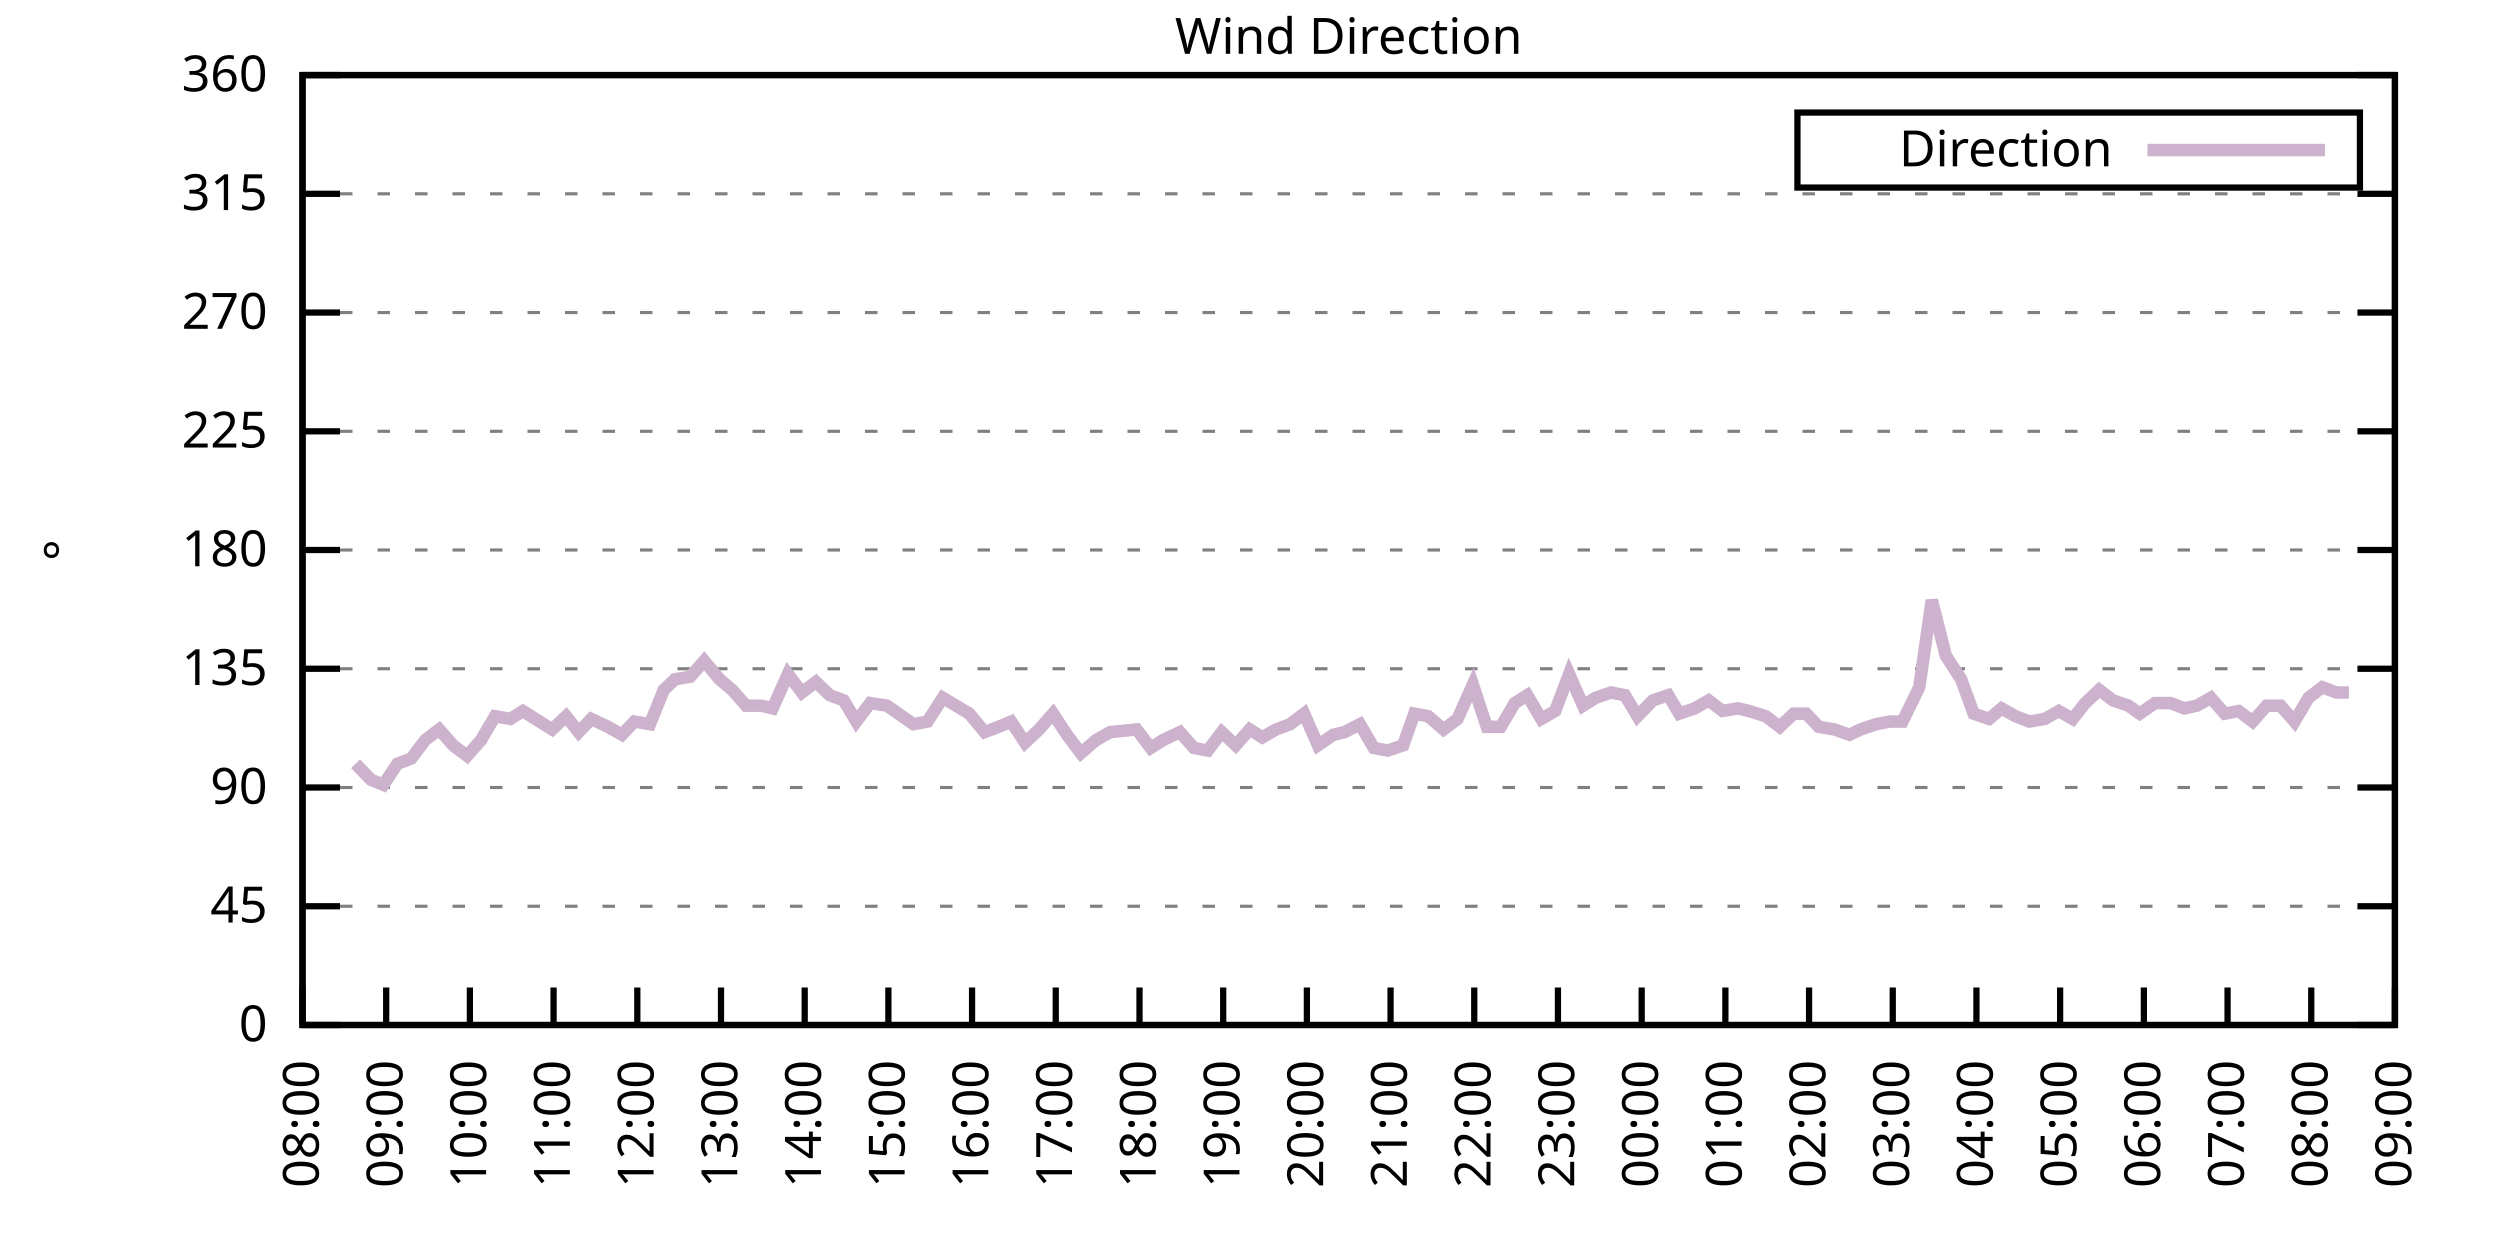
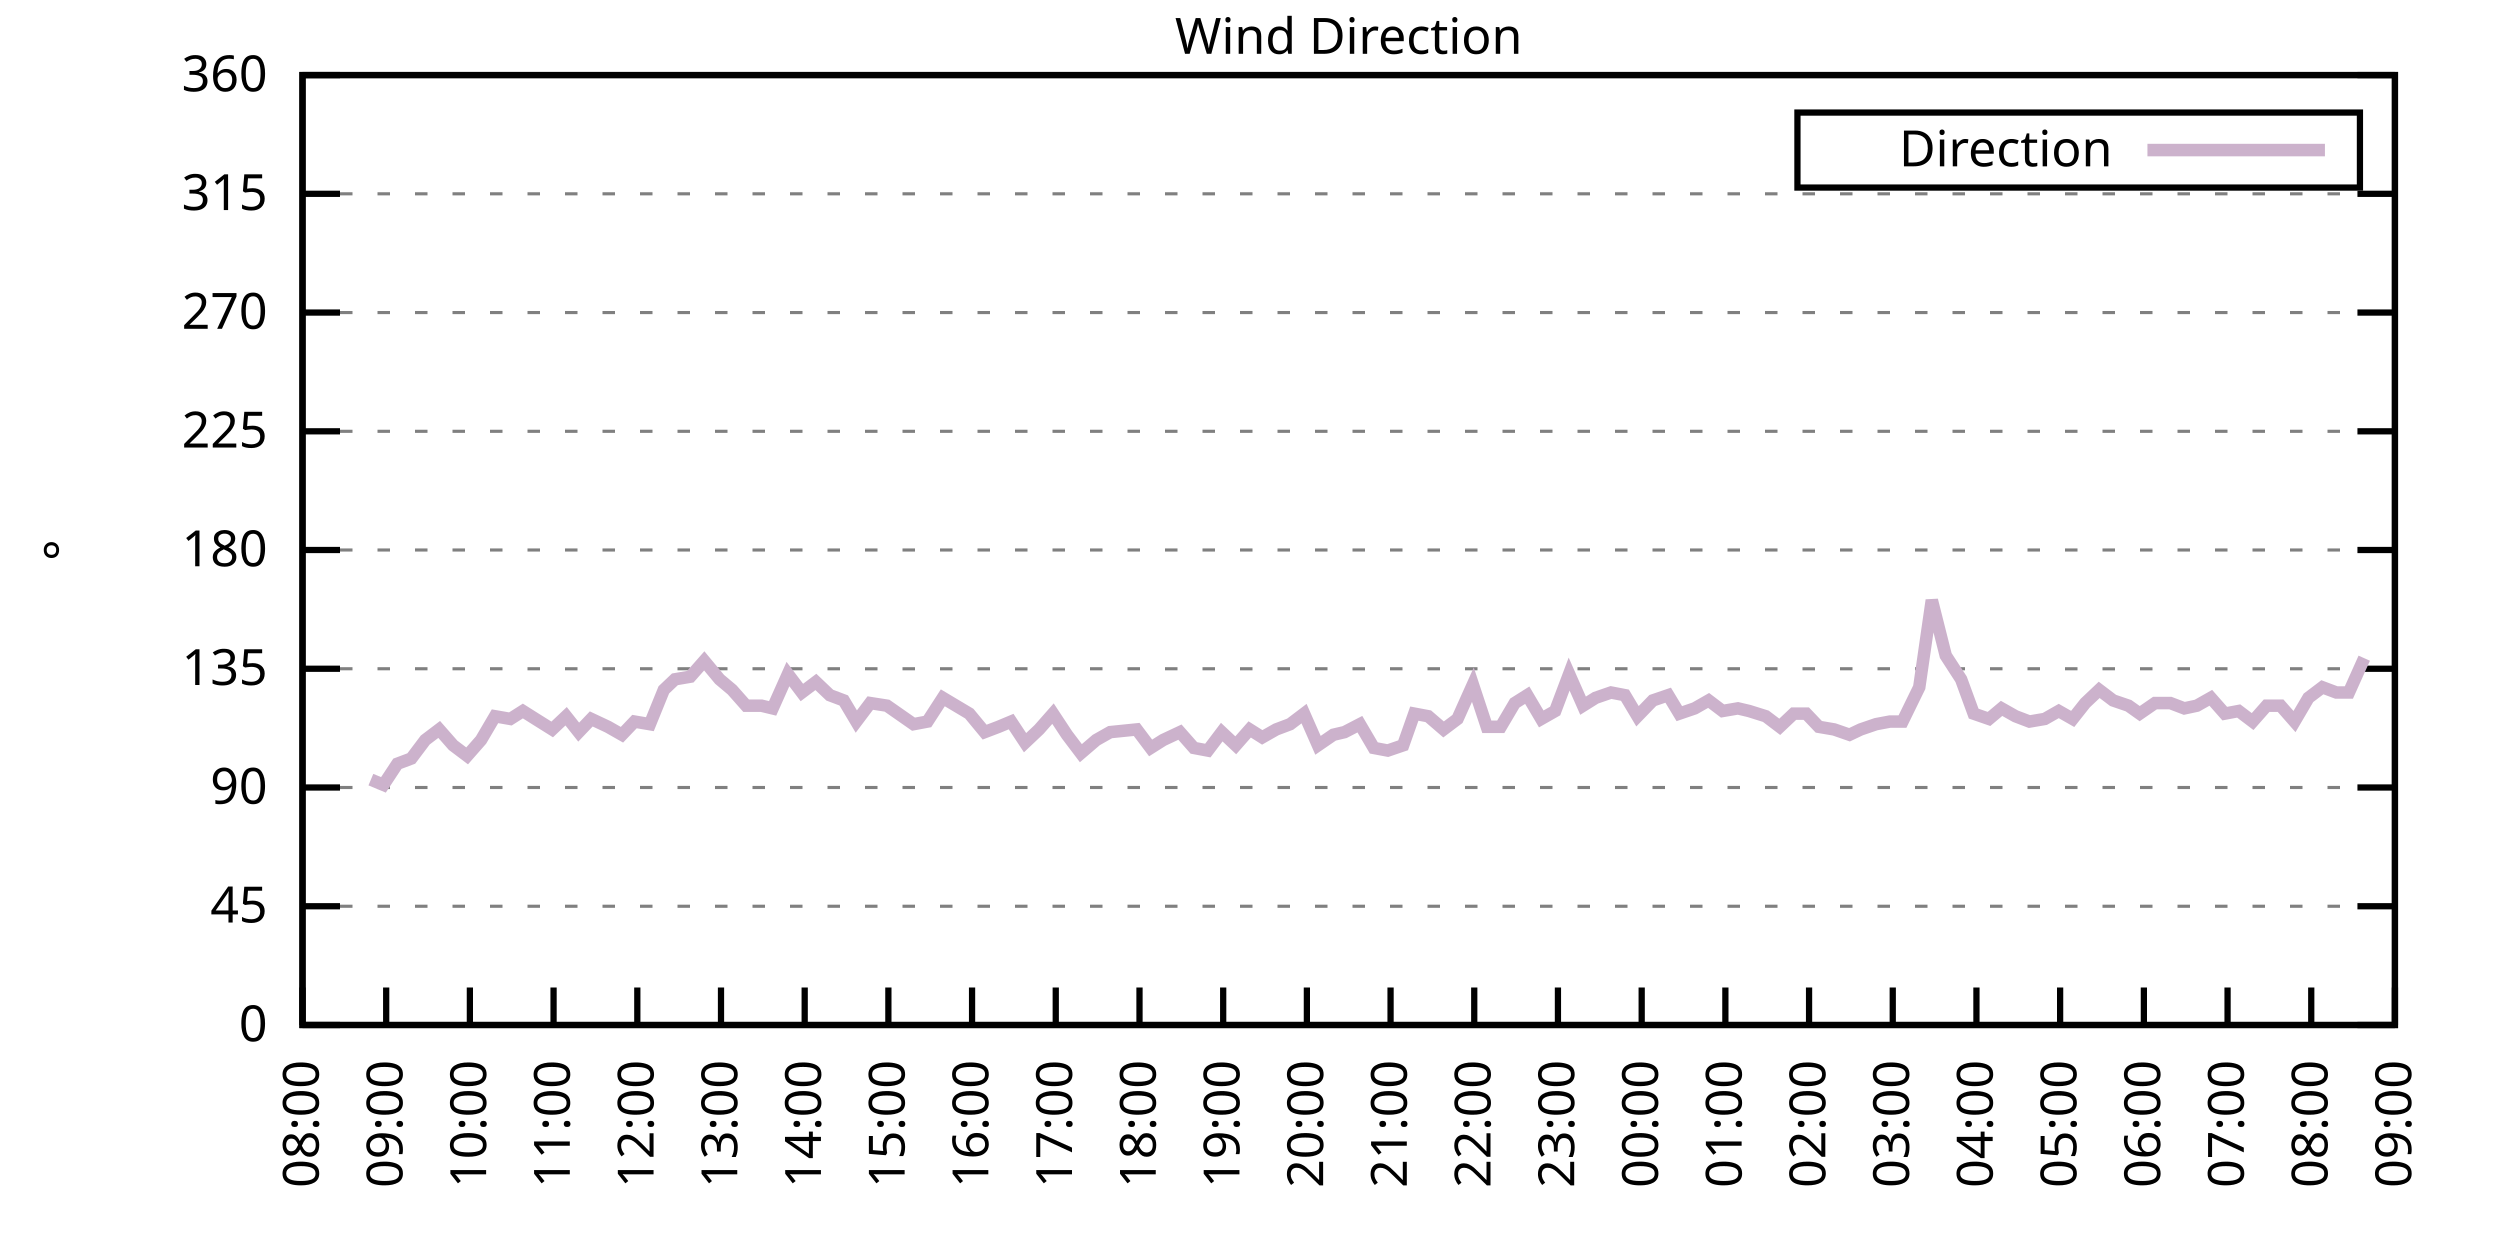
<svg xmlns="http://www.w3.org/2000/svg" xmlns:xlink="http://www.w3.org/1999/xlink" width="400" height="200" viewBox="0 0 400 200">
  <g id="gnuplot_canvas">
    <rect x="0" y="0" width="400" height="200" fill="none" />
    <defs>
      <circle id="gpDot" r="0.5" stroke-width="0.5" stroke="currentColor" />
      <path id="gpPt0" stroke-width="0.333" stroke="currentColor" d="M-1,0 h2 M0,-1 v2" />
      <path id="gpPt1" stroke-width="0.333" stroke="currentColor" d="M-1,-1 L1,1 M1,-1 L-1,1" />
      <path id="gpPt2" stroke-width="0.333" stroke="currentColor" d="M-1,0 L1,0 M0,-1 L0,1 M-1,-1 L1,1 M-1,1 L1,-1" />
      <rect id="gpPt3" stroke-width="0.333" stroke="currentColor" x="-1" y="-1" width="2" height="2" />
      <rect id="gpPt4" stroke-width="0.333" stroke="currentColor" fill="currentColor" x="-1" y="-1" width="2" height="2" />
      <circle id="gpPt5" stroke-width="0.333" stroke="currentColor" cx="0" cy="0" r="1" />
      <use xlink:href="#gpPt5" id="gpPt6" fill="currentColor" stroke="none" />
      <path id="gpPt7" stroke-width="0.333" stroke="currentColor" d="M0,-1.33 L-1.33,0.67 L1.33,0.67 z" />
      <use xlink:href="#gpPt7" id="gpPt8" fill="currentColor" stroke="none" />
      <use xlink:href="#gpPt7" id="gpPt9" stroke="currentColor" transform="rotate(180)" />
      <use xlink:href="#gpPt9" id="gpPt10" fill="currentColor" stroke="none" />
      <use xlink:href="#gpPt3" id="gpPt11" stroke="currentColor" transform="rotate(45)" />
      <use xlink:href="#gpPt11" id="gpPt12" fill="currentColor" stroke="none" />
      <path id="gpPt13" stroke-width="0.333" stroke="currentColor" d="M0,1.330 L1.265,0.411 L0.782,-1.067 L-0.782,-1.076 L-1.265,0.411 z" />
      <use xlink:href="#gpPt13" id="gpPt14" fill="currentColor" stroke="none" />
      <filter id="textbox" filterUnits="objectBoundingBox" x="0" y="0" height="1" width="1">
        <feFlood flood-color="white" flood-opacity="1" result="bgnd" />
        <feComposite in="SourceGraphic" in2="bgnd" operator="atop" />
      </filter>
      <filter id="greybox" filterUnits="objectBoundingBox" x="0" y="0" height="1" width="1">
        <feFlood flood-color="lightgrey" flood-opacity="1" result="grey" />
        <feComposite in="SourceGraphic" in2="grey" operator="atop" />
      </filter>
    </defs>
    <g fill="none" color="white" stroke="currentColor" stroke-width="1.00" stroke-linecap="butt" stroke-linejoin="miter">
</g>
    <g fill="none" color="black" stroke="currentColor" stroke-width="1.00" stroke-linecap="butt" stroke-linejoin="miter">
      <g stroke="none" shape-rendering="crispEdges">
        <polygon fill="rgb(255, 255, 255)" points="48.40,164.00 383.18,164.00 383.18,12.02 48.40,12.02 " />
      </g>
    </g>
    <g fill="none" color="black" stroke="currentColor" stroke-width="1.00" stroke-linecap="butt" stroke-linejoin="miter">
</g>
    <g fill="none" color="black" stroke="black" stroke-width="0.50" stroke-linecap="butt" stroke-linejoin="miter">
</g>
    <g fill="none" color="gray" stroke="currentColor" stroke-width="0.50" stroke-linecap="butt" stroke-linejoin="miter">
      <path stroke="gray" stroke-dasharray="2,4" class="gridline" d="M48.40,164.00 L383.19,164.00  " />
    </g>
    <g fill="none" color="gray" stroke="gray" stroke-width="1.00" stroke-linecap="butt" stroke-linejoin="miter">
</g>
    <g fill="none" color="black" stroke="currentColor" stroke-width="1.00" stroke-linecap="butt" stroke-linejoin="miter">
      <path stroke="black" d="M48.40,164.00 L54.40,164.00 M383.19,164.00 L377.19,164.00  " />
      <g transform="translate(42.80,166.60)" stroke="none" fill="black" font-family="Sans" font-size="8.00" text-anchor="end">
        <text>
          <tspan font-family="Sans"> 0</tspan>
        </text>
      </g>
    </g>
    <g fill="none" color="black" stroke="currentColor" stroke-width="1.00" stroke-linecap="butt" stroke-linejoin="miter">
</g>
    <g fill="none" color="black" stroke="black" stroke-width="0.50" stroke-linecap="butt" stroke-linejoin="miter">
</g>
    <g fill="none" color="gray" stroke="currentColor" stroke-width="0.50" stroke-linecap="butt" stroke-linejoin="miter">
      <path stroke="gray" stroke-dasharray="2,4" class="gridline" d="M48.40,145.00 L383.19,145.00  " />
    </g>
    <g fill="none" color="gray" stroke="gray" stroke-width="1.00" stroke-linecap="butt" stroke-linejoin="miter">
</g>
    <g fill="none" color="black" stroke="currentColor" stroke-width="1.00" stroke-linecap="butt" stroke-linejoin="miter">
      <path stroke="black" d="M48.40,145.00 L54.40,145.00 M383.19,145.00 L377.19,145.00  " />
      <g transform="translate(42.80,147.60)" stroke="none" fill="black" font-family="Sans" font-size="8.00" text-anchor="end">
        <text>
          <tspan font-family="Sans"> 45</tspan>
        </text>
      </g>
    </g>
    <g fill="none" color="black" stroke="currentColor" stroke-width="1.00" stroke-linecap="butt" stroke-linejoin="miter">
</g>
    <g fill="none" color="black" stroke="black" stroke-width="0.50" stroke-linecap="butt" stroke-linejoin="miter">
</g>
    <g fill="none" color="gray" stroke="currentColor" stroke-width="0.50" stroke-linecap="butt" stroke-linejoin="miter">
      <path stroke="gray" stroke-dasharray="2,4" class="gridline" d="M48.40,126.00 L383.19,126.00  " />
    </g>
    <g fill="none" color="gray" stroke="gray" stroke-width="1.00" stroke-linecap="butt" stroke-linejoin="miter">
</g>
    <g fill="none" color="black" stroke="currentColor" stroke-width="1.00" stroke-linecap="butt" stroke-linejoin="miter">
      <path stroke="black" d="M48.40,126.00 L54.40,126.00 M383.19,126.00 L377.19,126.00  " />
      <g transform="translate(42.80,128.60)" stroke="none" fill="black" font-family="Sans" font-size="8.00" text-anchor="end">
        <text>
          <tspan font-family="Sans"> 90</tspan>
        </text>
      </g>
    </g>
    <g fill="none" color="black" stroke="currentColor" stroke-width="1.00" stroke-linecap="butt" stroke-linejoin="miter">
</g>
    <g fill="none" color="black" stroke="black" stroke-width="0.50" stroke-linecap="butt" stroke-linejoin="miter">
</g>
    <g fill="none" color="gray" stroke="currentColor" stroke-width="0.50" stroke-linecap="butt" stroke-linejoin="miter">
      <path stroke="gray" stroke-dasharray="2,4" class="gridline" d="M48.40,107.00 L383.19,107.00  " />
    </g>
    <g fill="none" color="gray" stroke="gray" stroke-width="1.00" stroke-linecap="butt" stroke-linejoin="miter">
</g>
    <g fill="none" color="black" stroke="currentColor" stroke-width="1.00" stroke-linecap="butt" stroke-linejoin="miter">
      <path stroke="black" d="M48.40,107.00 L54.40,107.00 M383.19,107.00 L377.19,107.00  " />
      <g transform="translate(42.80,109.60)" stroke="none" fill="black" font-family="Sans" font-size="8.00" text-anchor="end">
        <text>
          <tspan font-family="Sans"> 135</tspan>
        </text>
      </g>
    </g>
    <g fill="none" color="black" stroke="currentColor" stroke-width="1.00" stroke-linecap="butt" stroke-linejoin="miter">
</g>
    <g fill="none" color="black" stroke="black" stroke-width="0.50" stroke-linecap="butt" stroke-linejoin="miter">
</g>
    <g fill="none" color="gray" stroke="currentColor" stroke-width="0.50" stroke-linecap="butt" stroke-linejoin="miter">
      <path stroke="gray" stroke-dasharray="2,4" class="gridline" d="M48.40,88.00 L383.19,88.00  " />
    </g>
    <g fill="none" color="gray" stroke="gray" stroke-width="1.00" stroke-linecap="butt" stroke-linejoin="miter">
</g>
    <g fill="none" color="black" stroke="currentColor" stroke-width="1.00" stroke-linecap="butt" stroke-linejoin="miter">
      <path stroke="black" d="M48.40,88.00 L54.40,88.00 M383.19,88.00 L377.19,88.00  " />
      <g transform="translate(42.80,90.60)" stroke="none" fill="black" font-family="Sans" font-size="8.00" text-anchor="end">
        <text>
          <tspan font-family="Sans"> 180</tspan>
        </text>
      </g>
    </g>
    <g fill="none" color="black" stroke="currentColor" stroke-width="1.00" stroke-linecap="butt" stroke-linejoin="miter">
</g>
    <g fill="none" color="black" stroke="black" stroke-width="0.50" stroke-linecap="butt" stroke-linejoin="miter">
</g>
    <g fill="none" color="gray" stroke="currentColor" stroke-width="0.50" stroke-linecap="butt" stroke-linejoin="miter">
      <path stroke="gray" stroke-dasharray="2,4" class="gridline" d="M48.40,69.01 L383.19,69.01  " />
    </g>
    <g fill="none" color="gray" stroke="gray" stroke-width="1.00" stroke-linecap="butt" stroke-linejoin="miter">
</g>
    <g fill="none" color="black" stroke="currentColor" stroke-width="1.00" stroke-linecap="butt" stroke-linejoin="miter">
      <path stroke="black" d="M48.40,69.01 L54.40,69.01 M383.19,69.01 L377.19,69.01  " />
      <g transform="translate(42.80,71.61)" stroke="none" fill="black" font-family="Sans" font-size="8.00" text-anchor="end">
        <text>
          <tspan font-family="Sans"> 225</tspan>
        </text>
      </g>
    </g>
    <g fill="none" color="black" stroke="currentColor" stroke-width="1.00" stroke-linecap="butt" stroke-linejoin="miter">
</g>
    <g fill="none" color="black" stroke="black" stroke-width="0.50" stroke-linecap="butt" stroke-linejoin="miter">
</g>
    <g fill="none" color="gray" stroke="currentColor" stroke-width="0.50" stroke-linecap="butt" stroke-linejoin="miter">
      <path stroke="gray" stroke-dasharray="2,4" class="gridline" d="M48.40,50.01 L383.19,50.01  " />
    </g>
    <g fill="none" color="gray" stroke="gray" stroke-width="1.00" stroke-linecap="butt" stroke-linejoin="miter">
</g>
    <g fill="none" color="black" stroke="currentColor" stroke-width="1.00" stroke-linecap="butt" stroke-linejoin="miter">
      <path stroke="black" d="M48.40,50.01 L54.40,50.01 M383.19,50.01 L377.19,50.01  " />
      <g transform="translate(42.80,52.61)" stroke="none" fill="black" font-family="Sans" font-size="8.00" text-anchor="end">
        <text>
          <tspan font-family="Sans"> 270</tspan>
        </text>
      </g>
    </g>
    <g fill="none" color="black" stroke="currentColor" stroke-width="1.00" stroke-linecap="butt" stroke-linejoin="miter">
</g>
    <g fill="none" color="black" stroke="black" stroke-width="0.50" stroke-linecap="butt" stroke-linejoin="miter">
</g>
    <g fill="none" color="gray" stroke="currentColor" stroke-width="0.50" stroke-linecap="butt" stroke-linejoin="miter">
      <path stroke="gray" stroke-dasharray="2,4" class="gridline" d="M48.40,31.01 L383.19,31.01  " />
    </g>
    <g fill="none" color="gray" stroke="gray" stroke-width="1.00" stroke-linecap="butt" stroke-linejoin="miter">
</g>
    <g fill="none" color="black" stroke="currentColor" stroke-width="1.00" stroke-linecap="butt" stroke-linejoin="miter">
      <path stroke="black" d="M48.40,31.01 L54.40,31.01 M383.19,31.01 L377.19,31.01  " />
      <g transform="translate(42.80,33.61)" stroke="none" fill="black" font-family="Sans" font-size="8.00" text-anchor="end">
        <text>
          <tspan font-family="Sans"> 315</tspan>
        </text>
      </g>
    </g>
    <g fill="none" color="black" stroke="currentColor" stroke-width="1.00" stroke-linecap="butt" stroke-linejoin="miter">
</g>
    <g fill="none" color="black" stroke="black" stroke-width="0.50" stroke-linecap="butt" stroke-linejoin="miter">
</g>
    <g fill="none" color="gray" stroke="currentColor" stroke-width="0.50" stroke-linecap="butt" stroke-linejoin="miter">
      <path stroke="gray" stroke-dasharray="2,4" class="gridline" d="M48.40,12.01 L383.19,12.01  " />
    </g>
    <g fill="none" color="gray" stroke="gray" stroke-width="1.00" stroke-linecap="butt" stroke-linejoin="miter">
</g>
    <g fill="none" color="black" stroke="currentColor" stroke-width="1.00" stroke-linecap="butt" stroke-linejoin="miter">
      <path stroke="black" d="M48.40,12.01 L54.40,12.01 M383.19,12.01 L377.19,12.01  " />
      <g transform="translate(42.80,14.61)" stroke="none" fill="black" font-family="Sans" font-size="8.00" text-anchor="end">
        <text>
          <tspan font-family="Sans"> 360</tspan>
        </text>
      </g>
    </g>
    <g fill="none" color="black" stroke="currentColor" stroke-width="1.00" stroke-linecap="butt" stroke-linejoin="miter">
      <path stroke="black" d="M48.40,164.00 L48.40,158.00  " />
      <g transform="translate(51.00,169.60) rotate(270.00)" stroke="none" fill="black" font-family="Sans" font-size="8.00" text-anchor="end">
        <text>
          <tspan font-family="Sans">08:00</tspan>
        </text>
      </g>
    </g>
    <g fill="none" color="black" stroke="currentColor" stroke-width="1.00" stroke-linecap="butt" stroke-linejoin="miter">
      <path stroke="black" d="M61.79,164.00 L61.79,158.00  " />
      <g transform="translate(64.39,169.60) rotate(270.00)" stroke="none" fill="black" font-family="Sans" font-size="8.00" text-anchor="end">
        <text>
          <tspan font-family="Sans">09:00</tspan>
        </text>
      </g>
    </g>
    <g fill="none" color="black" stroke="currentColor" stroke-width="1.00" stroke-linecap="butt" stroke-linejoin="miter">
      <path stroke="black" d="M75.18,164.00 L75.18,158.00  " />
      <g transform="translate(77.78,169.60) rotate(270.00)" stroke="none" fill="black" font-family="Sans" font-size="8.00" text-anchor="end">
        <text>
          <tspan font-family="Sans">10:00</tspan>
        </text>
      </g>
    </g>
    <g fill="none" color="black" stroke="currentColor" stroke-width="1.00" stroke-linecap="butt" stroke-linejoin="miter">
      <path stroke="black" d="M88.57,164.00 L88.57,158.00  " />
      <g transform="translate(91.17,169.60) rotate(270.00)" stroke="none" fill="black" font-family="Sans" font-size="8.00" text-anchor="end">
        <text>
          <tspan font-family="Sans">11:00</tspan>
        </text>
      </g>
    </g>
    <g fill="none" color="black" stroke="currentColor" stroke-width="1.00" stroke-linecap="butt" stroke-linejoin="miter">
      <path stroke="black" d="M101.97,164.00 L101.97,158.00  " />
      <g transform="translate(104.57,169.60) rotate(270.00)" stroke="none" fill="black" font-family="Sans" font-size="8.00" text-anchor="end">
        <text>
          <tspan font-family="Sans">12:00</tspan>
        </text>
      </g>
    </g>
    <g fill="none" color="black" stroke="currentColor" stroke-width="1.00" stroke-linecap="butt" stroke-linejoin="miter">
      <path stroke="black" d="M115.36,164.00 L115.36,158.00  " />
      <g transform="translate(117.96,169.60) rotate(270.00)" stroke="none" fill="black" font-family="Sans" font-size="8.00" text-anchor="end">
        <text>
          <tspan font-family="Sans">13:00</tspan>
        </text>
      </g>
    </g>
    <g fill="none" color="black" stroke="currentColor" stroke-width="1.00" stroke-linecap="butt" stroke-linejoin="miter">
      <path stroke="black" d="M128.75,164.00 L128.75,158.00  " />
      <g transform="translate(131.35,169.60) rotate(270.00)" stroke="none" fill="black" font-family="Sans" font-size="8.00" text-anchor="end">
        <text>
          <tspan font-family="Sans">14:00</tspan>
        </text>
      </g>
    </g>
    <g fill="none" color="black" stroke="currentColor" stroke-width="1.00" stroke-linecap="butt" stroke-linejoin="miter">
      <path stroke="black" d="M142.14,164.00 L142.14,158.00  " />
      <g transform="translate(144.74,169.60) rotate(270.00)" stroke="none" fill="black" font-family="Sans" font-size="8.00" text-anchor="end">
        <text>
          <tspan font-family="Sans">15:00</tspan>
        </text>
      </g>
    </g>
    <g fill="none" color="black" stroke="currentColor" stroke-width="1.00" stroke-linecap="butt" stroke-linejoin="miter">
      <path stroke="black" d="M155.53,164.00 L155.53,158.00  " />
      <g transform="translate(158.13,169.60) rotate(270.00)" stroke="none" fill="black" font-family="Sans" font-size="8.00" text-anchor="end">
        <text>
          <tspan font-family="Sans">16:00</tspan>
        </text>
      </g>
    </g>
    <g fill="none" color="black" stroke="currentColor" stroke-width="1.00" stroke-linecap="butt" stroke-linejoin="miter">
      <path stroke="black" d="M168.92,164.00 L168.92,158.00  " />
      <g transform="translate(171.52,169.60) rotate(270.00)" stroke="none" fill="black" font-family="Sans" font-size="8.00" text-anchor="end">
        <text>
          <tspan font-family="Sans">17:00</tspan>
        </text>
      </g>
    </g>
    <g fill="none" color="black" stroke="currentColor" stroke-width="1.00" stroke-linecap="butt" stroke-linejoin="miter">
      <path stroke="black" d="M182.32,164.00 L182.32,158.00  " />
      <g transform="translate(184.92,169.60) rotate(270.00)" stroke="none" fill="black" font-family="Sans" font-size="8.00" text-anchor="end">
        <text>
          <tspan font-family="Sans">18:00</tspan>
        </text>
      </g>
    </g>
    <g fill="none" color="black" stroke="currentColor" stroke-width="1.00" stroke-linecap="butt" stroke-linejoin="miter">
      <path stroke="black" d="M195.71,164.00 L195.71,158.00  " />
      <g transform="translate(198.31,169.60) rotate(270.00)" stroke="none" fill="black" font-family="Sans" font-size="8.00" text-anchor="end">
        <text>
          <tspan font-family="Sans">19:00</tspan>
        </text>
      </g>
    </g>
    <g fill="none" color="black" stroke="currentColor" stroke-width="1.00" stroke-linecap="butt" stroke-linejoin="miter">
      <path stroke="black" d="M209.10,164.00 L209.10,158.00  " />
      <g transform="translate(211.70,169.60) rotate(270.00)" stroke="none" fill="black" font-family="Sans" font-size="8.00" text-anchor="end">
        <text>
          <tspan font-family="Sans">20:00</tspan>
        </text>
      </g>
    </g>
    <g fill="none" color="black" stroke="currentColor" stroke-width="1.00" stroke-linecap="butt" stroke-linejoin="miter">
      <path stroke="black" d="M222.49,164.00 L222.49,158.00  " />
      <g transform="translate(225.09,169.60) rotate(270.00)" stroke="none" fill="black" font-family="Sans" font-size="8.00" text-anchor="end">
        <text>
          <tspan font-family="Sans">21:00</tspan>
        </text>
      </g>
    </g>
    <g fill="none" color="black" stroke="currentColor" stroke-width="1.00" stroke-linecap="butt" stroke-linejoin="miter">
      <path stroke="black" d="M235.88,164.00 L235.88,158.00  " />
      <g transform="translate(238.48,169.60) rotate(270.00)" stroke="none" fill="black" font-family="Sans" font-size="8.00" text-anchor="end">
        <text>
          <tspan font-family="Sans">22:00</tspan>
        </text>
      </g>
    </g>
    <g fill="none" color="black" stroke="currentColor" stroke-width="1.00" stroke-linecap="butt" stroke-linejoin="miter">
      <path stroke="black" d="M249.27,164.00 L249.27,158.00  " />
      <g transform="translate(251.87,169.60) rotate(270.00)" stroke="none" fill="black" font-family="Sans" font-size="8.00" text-anchor="end">
        <text>
          <tspan font-family="Sans">23:00</tspan>
        </text>
      </g>
    </g>
    <g fill="none" color="black" stroke="currentColor" stroke-width="1.00" stroke-linecap="butt" stroke-linejoin="miter">
      <path stroke="black" d="M262.67,164.00 L262.67,158.00  " />
      <g transform="translate(265.27,169.60) rotate(270.00)" stroke="none" fill="black" font-family="Sans" font-size="8.00" text-anchor="end">
        <text>
          <tspan font-family="Sans">00:00</tspan>
        </text>
      </g>
    </g>
    <g fill="none" color="black" stroke="currentColor" stroke-width="1.00" stroke-linecap="butt" stroke-linejoin="miter">
      <path stroke="black" d="M276.06,164.00 L276.06,158.00  " />
      <g transform="translate(278.66,169.60) rotate(270.00)" stroke="none" fill="black" font-family="Sans" font-size="8.00" text-anchor="end">
        <text>
          <tspan font-family="Sans">01:00</tspan>
        </text>
      </g>
    </g>
    <g fill="none" color="black" stroke="currentColor" stroke-width="1.00" stroke-linecap="butt" stroke-linejoin="miter">
      <path stroke="black" d="M289.45,164.00 L289.45,158.00  " />
      <g transform="translate(292.05,169.60) rotate(270.00)" stroke="none" fill="black" font-family="Sans" font-size="8.00" text-anchor="end">
        <text>
          <tspan font-family="Sans">02:00</tspan>
        </text>
      </g>
    </g>
    <g fill="none" color="black" stroke="currentColor" stroke-width="1.00" stroke-linecap="butt" stroke-linejoin="miter">
      <path stroke="black" d="M302.84,164.00 L302.84,158.00  " />
      <g transform="translate(305.44,169.60) rotate(270.00)" stroke="none" fill="black" font-family="Sans" font-size="8.00" text-anchor="end">
        <text>
          <tspan font-family="Sans">03:00</tspan>
        </text>
      </g>
    </g>
    <g fill="none" color="black" stroke="currentColor" stroke-width="1.00" stroke-linecap="butt" stroke-linejoin="miter">
      <path stroke="black" d="M316.23,164.00 L316.23,158.00  " />
      <g transform="translate(318.83,169.60) rotate(270.00)" stroke="none" fill="black" font-family="Sans" font-size="8.00" text-anchor="end">
        <text>
          <tspan font-family="Sans">04:00</tspan>
        </text>
      </g>
    </g>
    <g fill="none" color="black" stroke="currentColor" stroke-width="1.00" stroke-linecap="butt" stroke-linejoin="miter">
      <path stroke="black" d="M329.62,164.00 L329.62,158.00  " />
      <g transform="translate(332.22,169.60) rotate(270.00)" stroke="none" fill="black" font-family="Sans" font-size="8.00" text-anchor="end">
        <text>
          <tspan font-family="Sans">05:00</tspan>
        </text>
      </g>
    </g>
    <g fill="none" color="black" stroke="currentColor" stroke-width="1.00" stroke-linecap="butt" stroke-linejoin="miter">
      <path stroke="black" d="M343.02,164.00 L343.02,158.00  " />
      <g transform="translate(345.62,169.60) rotate(270.00)" stroke="none" fill="black" font-family="Sans" font-size="8.00" text-anchor="end">
        <text>
          <tspan font-family="Sans">06:00</tspan>
        </text>
      </g>
    </g>
    <g fill="none" color="black" stroke="currentColor" stroke-width="1.00" stroke-linecap="butt" stroke-linejoin="miter">
      <path stroke="black" d="M356.41,164.00 L356.41,158.00  " />
      <g transform="translate(359.01,169.60) rotate(270.00)" stroke="none" fill="black" font-family="Sans" font-size="8.00" text-anchor="end">
        <text>
          <tspan font-family="Sans">07:00</tspan>
        </text>
      </g>
    </g>
    <g fill="none" color="black" stroke="currentColor" stroke-width="1.00" stroke-linecap="butt" stroke-linejoin="miter">
      <path stroke="black" d="M369.80,164.00 L369.80,158.00  " />
      <g transform="translate(372.40,169.60) rotate(270.00)" stroke="none" fill="black" font-family="Sans" font-size="8.00" text-anchor="end">
        <text>
          <tspan font-family="Sans">08:00</tspan>
        </text>
      </g>
    </g>
    <g fill="none" color="black" stroke="currentColor" stroke-width="1.00" stroke-linecap="butt" stroke-linejoin="miter">
      <path stroke="black" d="M383.19,164.00 L383.19,158.00  " />
      <g transform="translate(385.79,169.60) rotate(270.00)" stroke="none" fill="black" font-family="Sans" font-size="8.00" text-anchor="end">
        <text>
          <tspan font-family="Sans">09:00</tspan>
        </text>
      </g>
    </g>
    <g fill="none" color="black" stroke="currentColor" stroke-width="1.00" stroke-linecap="butt" stroke-linejoin="miter">
</g>
    <g fill="none" color="black" stroke="currentColor" stroke-width="1.00" stroke-linecap="butt" stroke-linejoin="miter">
      <path stroke="black" d="M48.40,12.01 L48.40,164.00 L383.19,164.00 L383.19,12.01 L48.40,12.01 Z  " />
    </g>
    <g fill="none" color="black" stroke="currentColor" stroke-width="1.00" stroke-linecap="butt" stroke-linejoin="miter">
</g>
    <g fill="none" color="black" stroke="currentColor" stroke-width="1.00" stroke-linecap="butt" stroke-linejoin="miter">
      <path stroke="black" d="M287.59,30.01 L287.59,18.01 L377.59,18.01 L377.59,30.01 L287.59,30.01 Z  " />
    </g>
    <g id="Wind_direction_plot_1">
      <g fill="none" color="white" stroke="black" stroke-width="2.00" stroke-linecap="butt" stroke-linejoin="miter">
</g>
      <g fill="none" color="black" stroke="currentColor" stroke-width="2.00" stroke-linecap="butt" stroke-linejoin="miter">
        <g transform="translate(337.99,26.61)" stroke="none" fill="black" font-family="Sans" font-size="8.00" text-anchor="end">
          <text>
            <tspan font-family="Sans">Direction</tspan>
          </text>
        </g>
      </g>
      <g fill="none" color="black" stroke="currentColor" stroke-width="2.00" stroke-linecap="butt" stroke-linejoin="miter">
-         <path stroke="rgb(204, 178, 204)" d="M343.59,24.01 L371.99,24.01 M56.88,122.20 L59.34,124.74 L61.35,125.58 L63.58,122.20 L65.81,121.36 L68.04,118.40   L70.27,116.71 L72.50,119.25 L74.74,120.94 L76.97,118.40 L79.20,114.60 L81.66,115.03 L83.66,113.76 L85.67,115.03   L88.35,116.71 L90.58,114.60 L92.59,117.14 L94.60,115.03 L97.28,116.29 L99.51,117.56 L101.52,115.45 L103.98,115.87   L106.21,110.38 L107.99,108.69 L110.45,108.27 L112.68,105.74 L115.13,108.69 L117.14,110.38 L119.38,112.91 L121.83,112.91   L123.62,113.34 L126.07,107.85 L128.30,110.80 L130.54,109.11 L132.77,111.23 L135.00,112.07 L137.01,115.45 L139.24,112.49   L141.92,112.91 L146.16,115.87 L148.39,115.45 L150.85,111.65 L155.09,114.18 L157.54,117.14 L159.77,116.29 L161.78,115.45   L164.01,118.83 L166.25,116.71 L168.48,114.18 L170.71,117.56 L172.94,120.51 L175.40,118.40 L177.63,117.14 L181.87,116.71   L184.10,119.67 L186.11,118.40 L188.79,117.14 L191.02,119.67 L193.25,120.09 L195.48,117.14 L197.72,119.25 L199.95,116.71   L201.96,117.98 L204.19,116.71 L206.42,115.87 L208.65,114.18 L210.88,119.25 L213.34,117.56 L215.13,117.14 L217.58,115.87   L219.81,119.67 L222.04,120.09 L224.50,119.25 L226.29,114.18 L228.52,114.60 L230.97,116.71 L233.20,115.03 L235.66,109.54   L237.89,116.29 L240.12,116.29 L242.36,112.49 L244.36,111.23 L246.60,115.03 L248.83,113.76 L251.06,107.85 L253.29,112.91   L255.30,111.65 L257.76,110.80 L259.99,111.23 L262.00,114.60 L264.45,112.07 L266.91,111.23 L268.69,114.18 L271.15,113.34   L273.38,112.07 L275.61,113.76 L278.07,113.34 L279.85,113.76 L282.53,114.60 L284.76,116.29 L286.99,114.18 L289.00,114.18   L291.01,116.29 L293.47,116.71 L295.92,117.56 L297.71,116.71 L300.16,115.87 L302.39,115.45 L304.40,115.45 L307.08,109.96   L309.09,96.03 L311.32,104.89 L313.78,108.69 L315.79,114.18 L318.24,115.03 L320.25,113.34 L322.48,114.60 L324.71,115.45   L327.17,115.03 L329.40,113.76 L331.63,115.03 L333.64,112.49 L335.87,110.38 L338.10,112.07 L340.56,112.91 L342.35,114.18   L344.80,112.49 L347.26,112.49 L349.49,113.34 L351.50,112.91 L353.73,111.65 L355.96,114.18 L358.19,113.76 L360.42,115.45   L362.66,112.91 L364.89,112.91 L367.12,115.45 L369.35,111.65 L371.58,109.96 L373.82,110.80 L375.82,110.80  " />
+         <path stroke="rgb(204, 178, 204)" d="M343.59,24.01 L371.99,24.01 M59.34,124.74 L61.35,125.58 L63.58,122.20 L65.81,121.36 L68.04,118.40 L70.27,116.71   L72.50,119.25 L74.74,120.94 L76.97,118.40 L79.20,114.60 L81.66,115.03 L83.66,113.76 L85.67,115.03 L88.35,116.71   L90.58,114.60 L92.59,117.14 L94.60,115.03 L97.28,116.29 L99.51,117.56 L101.52,115.45 L103.98,115.87 L106.21,110.38   L107.99,108.69 L110.45,108.27 L112.68,105.74 L115.13,108.69 L117.14,110.38 L119.38,112.91 L121.83,112.91 L123.62,113.34   L126.07,107.85 L128.30,110.80 L130.54,109.11 L132.77,111.23 L135.00,112.07 L137.01,115.45 L139.24,112.49 L141.92,112.91   L146.16,115.87 L148.39,115.45 L150.85,111.65 L155.09,114.18 L157.54,117.14 L159.77,116.29 L161.78,115.45 L164.01,118.83   L166.25,116.71 L168.48,114.18 L170.71,117.56 L172.94,120.51 L175.40,118.40 L177.63,117.14 L181.87,116.71 L184.10,119.67   L186.11,118.40 L188.79,117.14 L191.02,119.67 L193.25,120.09 L195.48,117.14 L197.72,119.25 L199.95,116.71 L201.96,117.98   L204.19,116.71 L206.42,115.87 L208.65,114.18 L210.88,119.25 L213.34,117.56 L215.13,117.14 L217.58,115.87 L219.81,119.67   L222.04,120.09 L224.50,119.25 L226.29,114.18 L228.52,114.60 L230.97,116.71 L233.20,115.03 L235.66,109.54 L237.89,116.29   L240.12,116.29 L242.36,112.49 L244.36,111.23 L246.60,115.03 L248.83,113.76 L251.06,107.85 L253.29,112.91 L255.30,111.65   L257.76,110.80 L259.99,111.23 L262.00,114.60 L264.45,112.07 L266.91,111.23 L268.69,114.18 L271.15,113.34 L273.38,112.07   L275.61,113.76 L278.07,113.34 L279.85,113.76 L282.53,114.60 L284.76,116.29 L286.99,114.18 L289.00,114.18 L291.01,116.29   L293.47,116.71 L295.92,117.56 L297.71,116.71 L300.16,115.87 L302.39,115.45 L304.40,115.45 L307.08,109.96 L309.09,96.03   L311.32,104.89 L313.78,108.69 L315.79,114.18 L318.24,115.03 L320.25,113.34 L322.48,114.60 L324.71,115.45 L327.17,115.03   L329.40,113.76 L331.63,115.03 L333.64,112.49 L335.87,110.38 L338.10,112.07 L340.56,112.91 L342.35,114.18 L344.80,112.49   L347.26,112.49 L349.49,113.34 L351.50,112.91 L353.73,111.65 L355.96,114.18 L358.19,113.76 L360.42,115.45 L362.66,112.91   L364.89,112.91 L367.12,115.45 L369.35,111.65 L371.58,109.96 L373.82,110.80 L375.82,110.80 L378.28,105.31  " />
      </g>
    </g>
    <g fill="none" color="black" stroke="currentColor" stroke-width="2.00" stroke-linecap="butt" stroke-linejoin="miter">
</g>
    <g fill="none" color="black" stroke="black" stroke-width="1.00" stroke-linecap="butt" stroke-linejoin="miter">
</g>
    <g fill="none" color="black" stroke="currentColor" stroke-width="1.00" stroke-linecap="butt" stroke-linejoin="miter">
      <path stroke="black" d="M48.40,12.01 L48.40,164.00 L383.19,164.00 L383.19,12.01 L48.40,12.01 Z  " />
      <g transform="translate(12.80,88.01) rotate(270.00)" stroke="none" fill="black" font-family="Sans" font-size="8.00" text-anchor="middle">
        <text>
          <tspan font-family="Sans">°</tspan>
        </text>
      </g>
    </g>
    <g fill="none" color="black" stroke="currentColor" stroke-width="1.00" stroke-linecap="butt" stroke-linejoin="miter">
</g>
    <g fill="none" color="black" stroke="currentColor" stroke-width="1.00" stroke-linecap="butt" stroke-linejoin="miter">
      <g transform="translate(215.79,8.61)" stroke="none" fill="black" font-family="Sans" font-size="8.00" text-anchor="middle">
        <text>
          <tspan font-family="Sans">Wind Direction</tspan>
        </text>
      </g>
    </g>
    <g fill="none" color="black" stroke="currentColor" stroke-width="1.00" stroke-linecap="butt" stroke-linejoin="miter">
</g>
  </g>
</svg>
